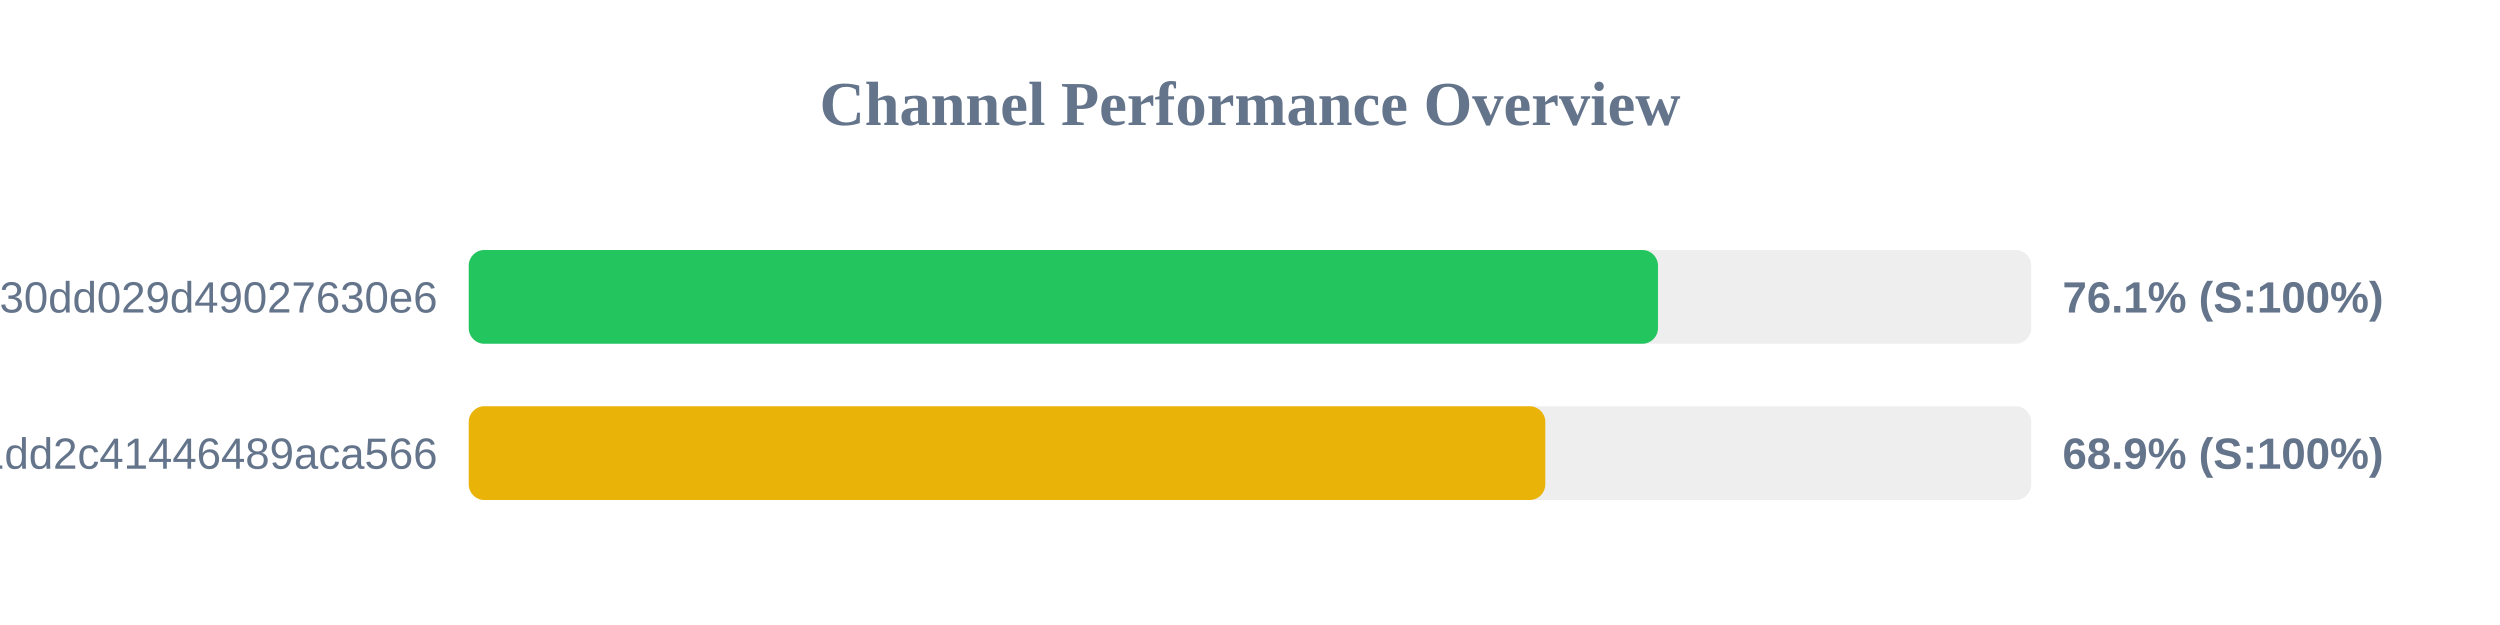
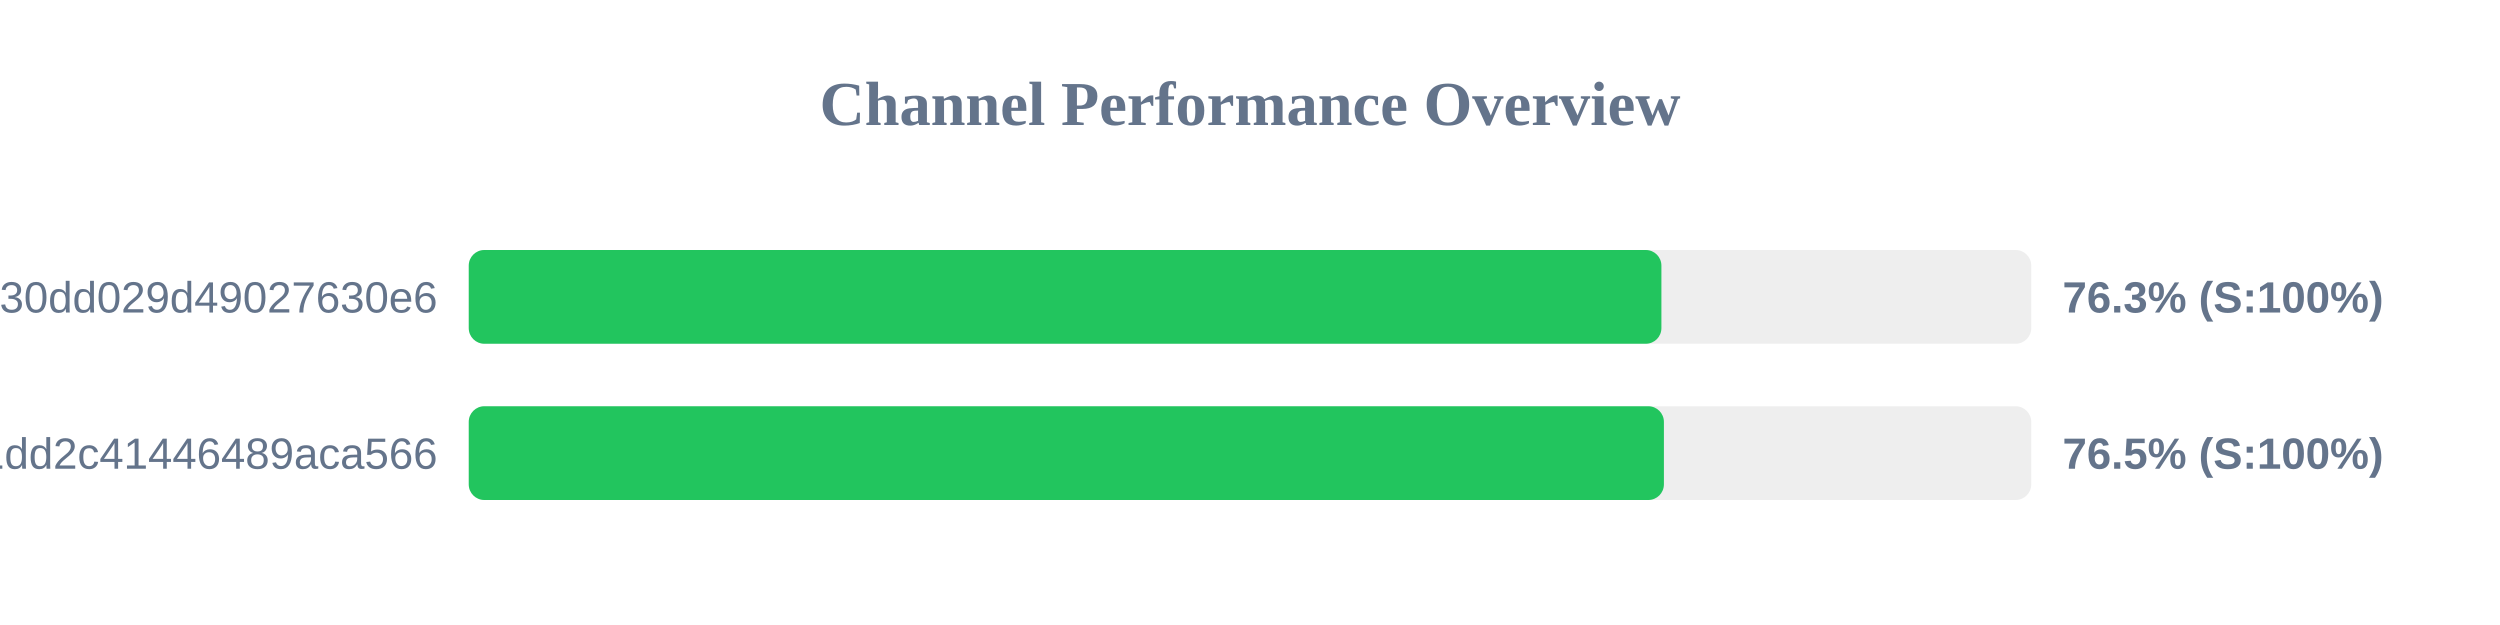
<svg xmlns="http://www.w3.org/2000/svg" width="800" height="200" version="1.1">
  <style>
        .row { font: 14px Arial; fill: #64748b; }
        .score { font: bold 14px Arial; fill: #64748b; }
    </style>
  <text x="400" y="40" text-anchor="middle" font-size="20px" font-weight="bold" fill="#64748b">Channel Performance Overview</text>
  <rect x="150" y="80" width="500" height="30" fill="#eee" rx="5" />
-   <rect x="150" y="80" width="380.55" height="30" fill="#22c55e" rx="5" />
+   <rect x="150" y="80" width="381.65" height="30" fill="#22c55e" rx="5" />
  <text x="140" y="100" text-anchor="end" class="row">subscribe?token=d984bede85ab3f30dd029d49027630e6</text>
-   <text x="660" y="100" text-anchor="start" class="score">76.1% (S:100%)</text>
+   <text x="660" y="100" text-anchor="start" class="score">76.3% (S:100%)</text>
  <rect x="150" y="130" width="500" height="30" fill="#eee" rx="5" />
-   <rect x="150" y="130" width="344.5" height="30" fill="#eab308" rx="5" />
+   <rect x="150" y="130" width="382.45" height="30" fill="#22c55e" rx="5" />
  <text x="140" y="150" text-anchor="end" class="row">838286f3e05dd1dd2c41446489aca566</text>
-   <text x="660" y="150" text-anchor="start" class="score">68.9% (S:100%)</text>
+   <text x="660" y="150" text-anchor="start" class="score">76.5% (S:100%)</text>
</svg>
